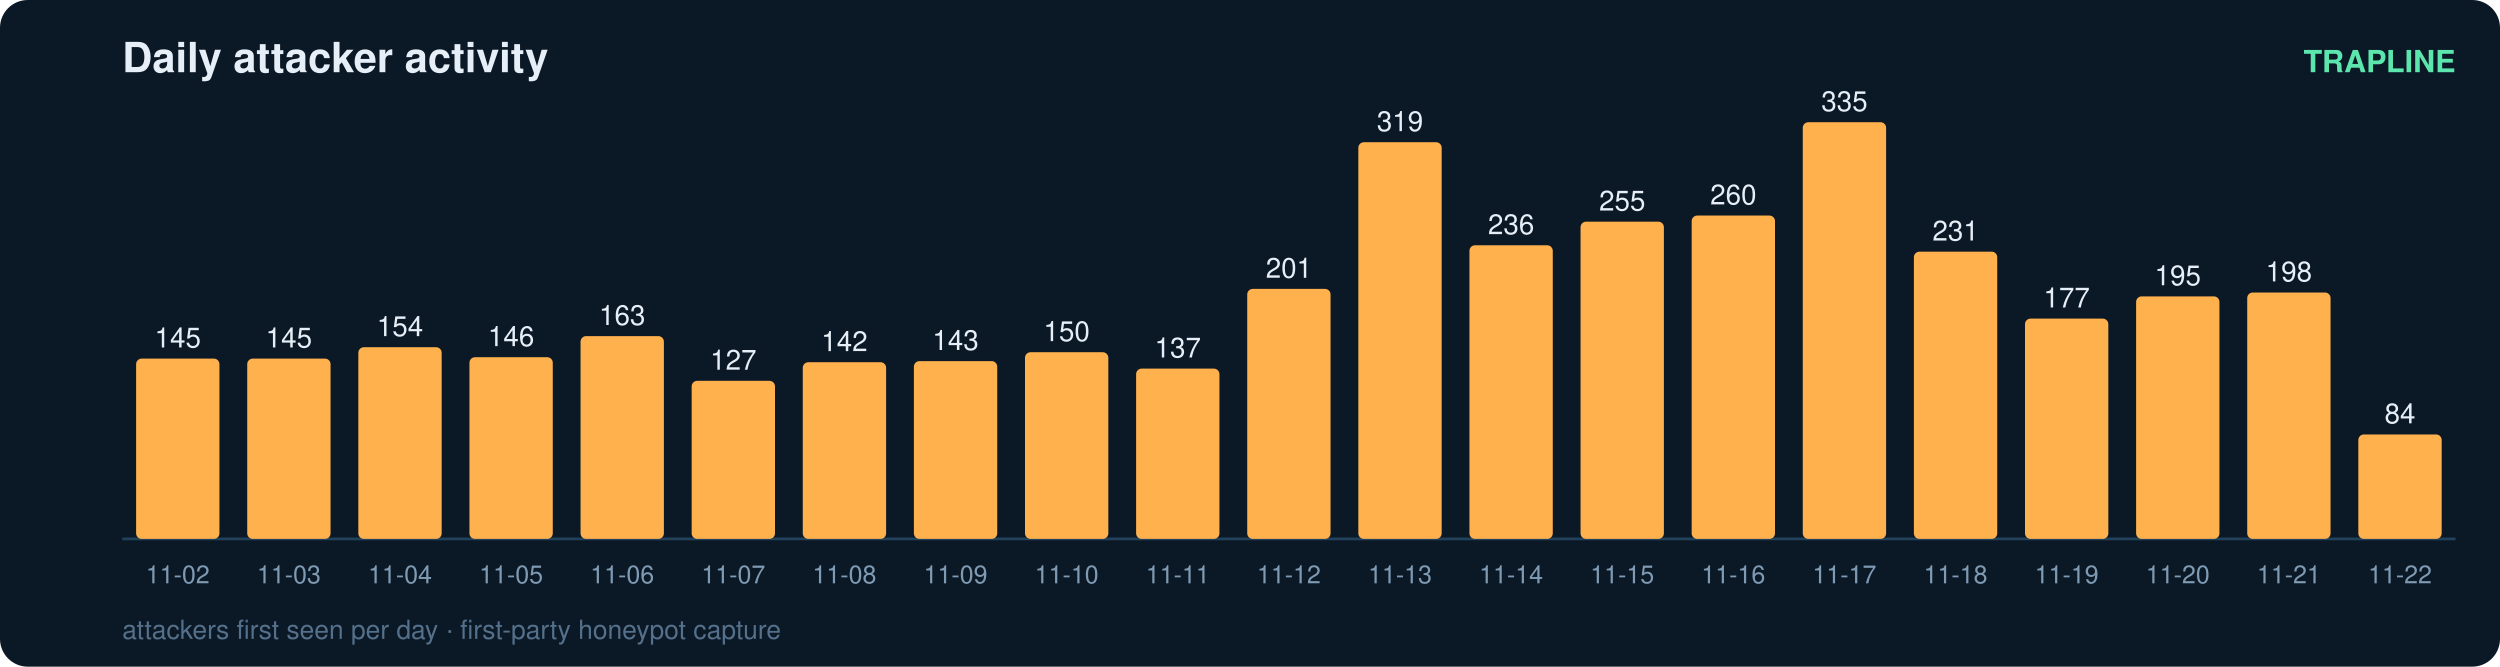
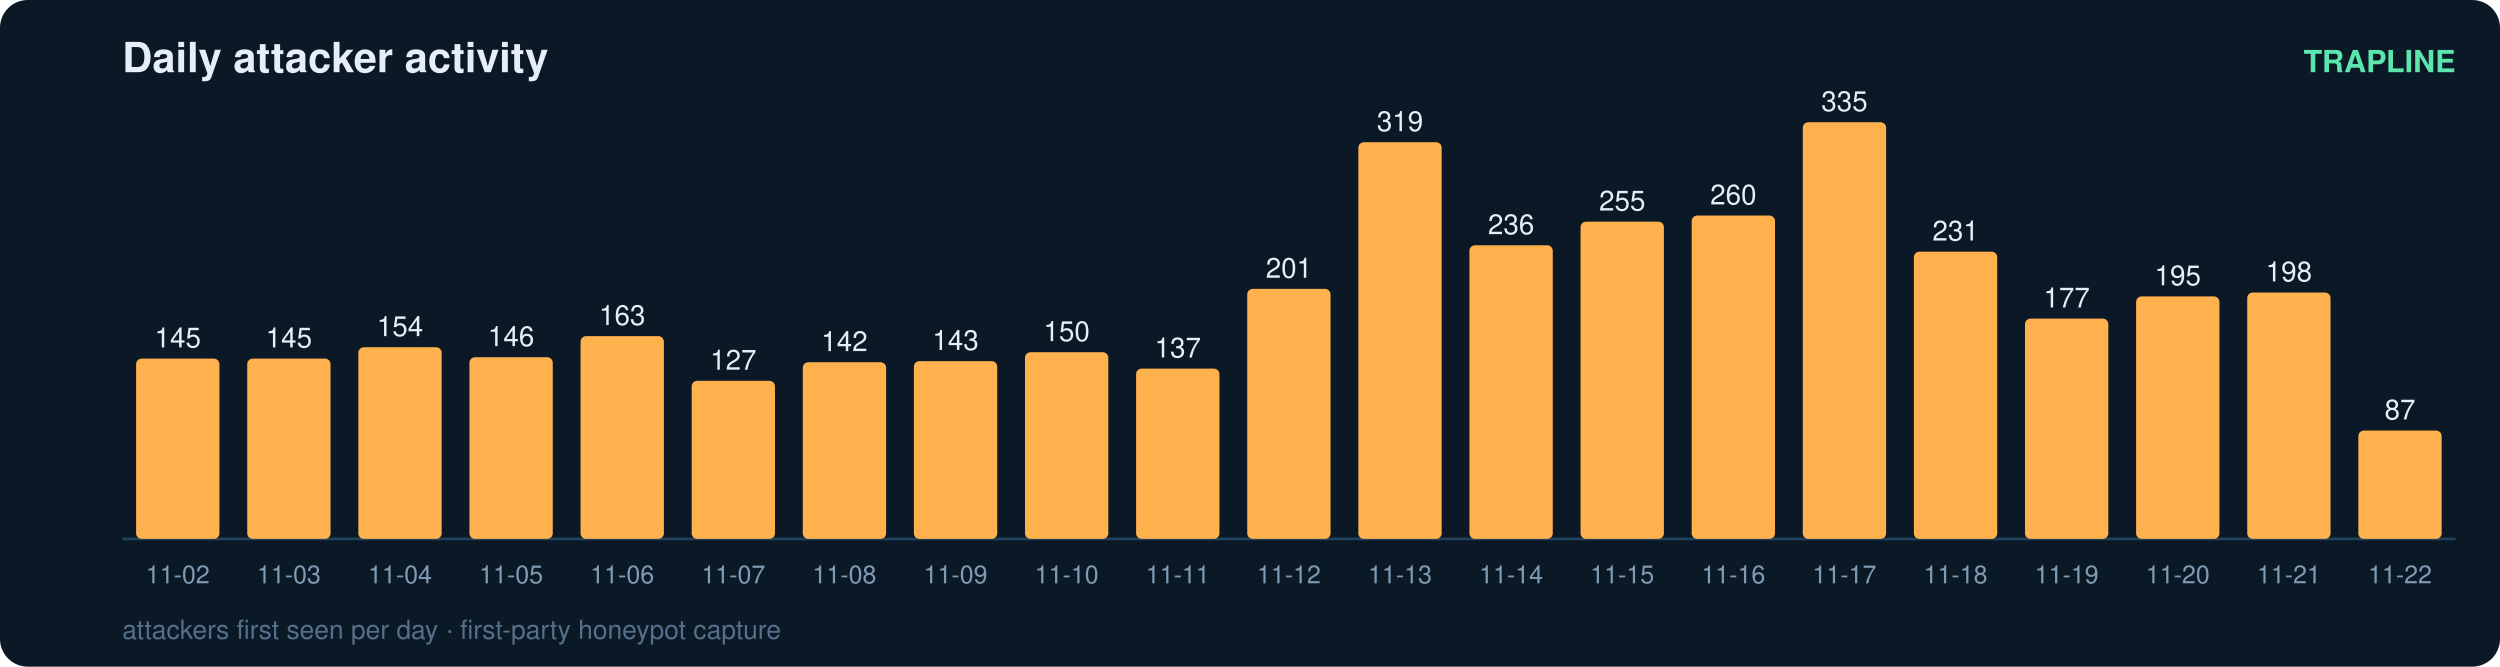
<svg xmlns="http://www.w3.org/2000/svg" width="900" height="240" viewBox="0 0 900 240" font-family="ui-sans-serif,Segoe UI,Helvetica,Arial">
  <rect width="900" height="240" rx="10" fill="#0b1826" />
  <text x="44" y="26" fill="#e6eff7" font-size="15" font-weight="700">Daily attacker activity</text>
  <text x="884" y="26" fill="#5ce6ad" font-size="11" text-anchor="end" font-weight="600">TRAPLINE</text>
  <line x1="44" y1="194" x2="884" y2="194" stroke="#22415a" stroke-width="1" />
  <rect x="49" y="129.1" width="30" height="64.9" rx="2" fill="#ffb14e" />
  <text x="64.0" y="125.1" fill="#e6eff7" font-size="10" text-anchor="middle" font-variant-numeric="tabular-nums">145</text>
  <text x="64.0" y="210.0" fill="#7f9bb3" font-size="9" text-anchor="middle">11-02</text>
  <rect x="89" y="129.1" width="30" height="64.9" rx="2" fill="#ffb14e" />
  <text x="104.0" y="125.1" fill="#e6eff7" font-size="10" text-anchor="middle" font-variant-numeric="tabular-nums">145</text>
  <text x="104.0" y="210.0" fill="#7f9bb3" font-size="9" text-anchor="middle">11-03</text>
  <rect x="129" y="125.0" width="30" height="69.0" rx="2" fill="#ffb14e" />
  <text x="144.0" y="121.0" fill="#e6eff7" font-size="10" text-anchor="middle" font-variant-numeric="tabular-nums">154</text>
  <text x="144.0" y="210.0" fill="#7f9bb3" font-size="9" text-anchor="middle">11-04</text>
  <rect x="169" y="128.6" width="30" height="65.4" rx="2" fill="#ffb14e" />
  <text x="184.0" y="124.6" fill="#e6eff7" font-size="10" text-anchor="middle" font-variant-numeric="tabular-nums">146</text>
  <text x="184.0" y="210.0" fill="#7f9bb3" font-size="9" text-anchor="middle">11-05</text>
  <rect x="209" y="121.0" width="30" height="73.0" rx="2" fill="#ffb14e" />
  <text x="224.0" y="117.0" fill="#e6eff7" font-size="10" text-anchor="middle" font-variant-numeric="tabular-nums">163</text>
  <text x="224.0" y="210.0" fill="#7f9bb3" font-size="9" text-anchor="middle">11-06</text>
  <rect x="249" y="137.1" width="30" height="56.9" rx="2" fill="#ffb14e" />
  <text x="264.0" y="133.1" fill="#e6eff7" font-size="10" text-anchor="middle" font-variant-numeric="tabular-nums">127</text>
  <text x="264.0" y="210.0" fill="#7f9bb3" font-size="9" text-anchor="middle">11-07</text>
  <rect x="289" y="130.4" width="30" height="63.6" rx="2" fill="#ffb14e" />
  <text x="304.0" y="126.4" fill="#e6eff7" font-size="10" text-anchor="middle" font-variant-numeric="tabular-nums">142</text>
  <text x="304.0" y="210.0" fill="#7f9bb3" font-size="9" text-anchor="middle">11-08</text>
  <rect x="329" y="130.0" width="30" height="64.0" rx="2" fill="#ffb14e" />
  <text x="344.0" y="126.0" fill="#e6eff7" font-size="10" text-anchor="middle" font-variant-numeric="tabular-nums">143</text>
  <text x="344.0" y="210.0" fill="#7f9bb3" font-size="9" text-anchor="middle">11-09</text>
  <rect x="369" y="126.8" width="30" height="67.2" rx="2" fill="#ffb14e" />
  <text x="384.0" y="122.8" fill="#e6eff7" font-size="10" text-anchor="middle" font-variant-numeric="tabular-nums">150</text>
  <text x="384.0" y="210.0" fill="#7f9bb3" font-size="9" text-anchor="middle">11-10</text>
  <rect x="409" y="132.7" width="30" height="61.3" rx="2" fill="#ffb14e" />
  <text x="424.0" y="128.7" fill="#e6eff7" font-size="10" text-anchor="middle" font-variant-numeric="tabular-nums">137</text>
  <text x="424.0" y="210.0" fill="#7f9bb3" font-size="9" text-anchor="middle">11-11</text>
  <rect x="449" y="104.0" width="30" height="90.0" rx="2" fill="#ffb14e" />
  <text x="464.0" y="100.0" fill="#e6eff7" font-size="10" text-anchor="middle" font-variant-numeric="tabular-nums">201</text>
  <text x="464.0" y="210.0" fill="#7f9bb3" font-size="9" text-anchor="middle">11-12</text>
  <rect x="489" y="51.2" width="30" height="142.8" rx="2" fill="#ffb14e" />
  <text x="504.0" y="47.2" fill="#e6eff7" font-size="10" text-anchor="middle" font-variant-numeric="tabular-nums">319</text>
  <text x="504.0" y="210.0" fill="#7f9bb3" font-size="9" text-anchor="middle">11-13</text>
  <rect x="529" y="88.3" width="30" height="105.7" rx="2" fill="#ffb14e" />
  <text x="544.0" y="84.3" fill="#e6eff7" font-size="10" text-anchor="middle" font-variant-numeric="tabular-nums">236</text>
  <text x="544.0" y="210.0" fill="#7f9bb3" font-size="9" text-anchor="middle">11-14</text>
  <rect x="569" y="79.8" width="30" height="114.2" rx="2" fill="#ffb14e" />
  <text x="584.0" y="75.8" fill="#e6eff7" font-size="10" text-anchor="middle" font-variant-numeric="tabular-nums">255</text>
  <text x="584.0" y="210.0" fill="#7f9bb3" font-size="9" text-anchor="middle">11-15</text>
  <rect x="609" y="77.6" width="30" height="116.4" rx="2" fill="#ffb14e" />
  <text x="624.0" y="73.6" fill="#e6eff7" font-size="10" text-anchor="middle" font-variant-numeric="tabular-nums">260</text>
  <text x="624.0" y="210.0" fill="#7f9bb3" font-size="9" text-anchor="middle">11-16</text>
  <rect x="649" y="44.0" width="30" height="150.0" rx="2" fill="#ffb14e" />
  <text x="664.0" y="40.0" fill="#e6eff7" font-size="10" text-anchor="middle" font-variant-numeric="tabular-nums">335</text>
  <text x="664.0" y="210.0" fill="#7f9bb3" font-size="9" text-anchor="middle">11-17</text>
  <rect x="689" y="90.6" width="30" height="103.4" rx="2" fill="#ffb14e" />
  <text x="704.0" y="86.6" fill="#e6eff7" font-size="10" text-anchor="middle" font-variant-numeric="tabular-nums">231</text>
  <text x="704.0" y="210.0" fill="#7f9bb3" font-size="9" text-anchor="middle">11-18</text>
  <rect x="729" y="114.7" width="30" height="79.3" rx="2" fill="#ffb14e" />
  <text x="744.0" y="110.7" fill="#e6eff7" font-size="10" text-anchor="middle" font-variant-numeric="tabular-nums">177</text>
  <text x="744.0" y="210.0" fill="#7f9bb3" font-size="9" text-anchor="middle">11-19</text>
  <rect x="769" y="106.7" width="30" height="87.3" rx="2" fill="#ffb14e" />
  <text x="784.0" y="102.7" fill="#e6eff7" font-size="10" text-anchor="middle" font-variant-numeric="tabular-nums">195</text>
  <text x="784.0" y="210.0" fill="#7f9bb3" font-size="9" text-anchor="middle">11-20</text>
  <rect x="809" y="105.3" width="30" height="88.7" rx="2" fill="#ffb14e" />
  <text x="824.0" y="101.3" fill="#e6eff7" font-size="10" text-anchor="middle" font-variant-numeric="tabular-nums">198</text>
  <text x="824.0" y="210.0" fill="#7f9bb3" font-size="9" text-anchor="middle">11-21</text>
-   <rect x="849" y="156.4" width="30" height="37.6" rx="2" fill="#ffb14e" />
-   <text x="864.0" y="152.4" fill="#e6eff7" font-size="10" text-anchor="middle" font-variant-numeric="tabular-nums">84</text>
+   <rect x="849" y="155.0" width="30" height="39.0" rx="2" fill="#ffb14e" />
+   <text x="864.0" y="151.0" fill="#e6eff7" font-size="10" text-anchor="middle" font-variant-numeric="tabular-nums">87</text>
  <text x="864.0" y="210.0" fill="#7f9bb3" font-size="9" text-anchor="middle">11-22</text>
  <text x="44" y="230" fill="#54708a" font-size="9.5">attackers first seen per day · first-party honeypot capture</text>
</svg>
